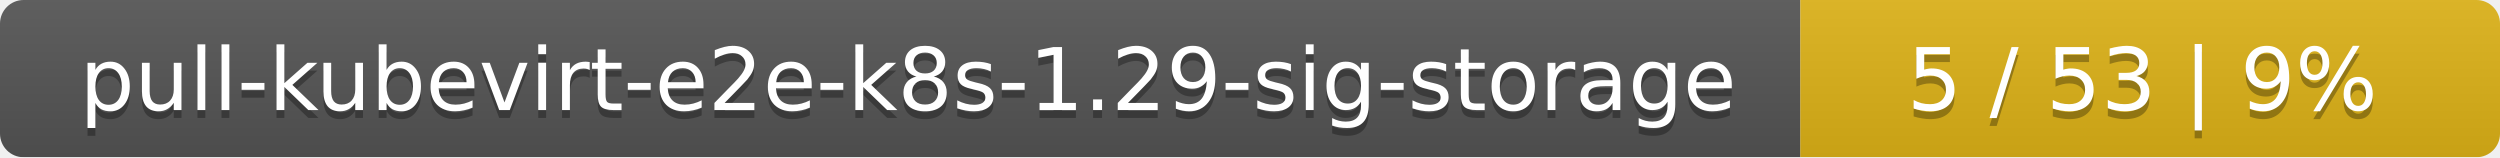
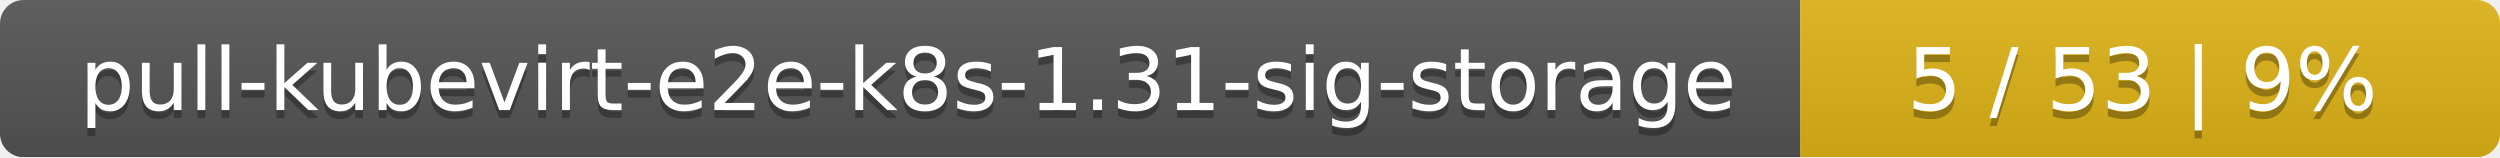
<svg xmlns="http://www.w3.org/2000/svg" width="318" height="20">
  <linearGradient id="smooth" x2="0" y2="100%">
    <stop offset="0" stop-color="#bbb" stop-opacity=".1" />
    <stop offset="1" stop-opacity=".1" />
  </linearGradient>
  <mask id="round">
    <rect width="318" height="20" rx="3" fill="#fff" />
  </mask>
  <g mask="url(#round)">
    <rect width="229" height="20" fill="#555" />
    <rect x="229" width="89" height="20" fill="#dfb317" />
    <rect width="318" height="20" fill="url(#smooth)" />
  </g>
  <g fill="#fff" text-anchor="middle" font-family="DejaVu Sans,Verdana,Geneva,sans-serif" font-size="11">
-     <text x="115.5" y="15" fill="#010101" fill-opacity=".3">pull-kubevirt-e2e-k8s-1.29-sig-storage</text>
-     <text x="115.5" y="14">pull-kubevirt-e2e-k8s-1.29-sig-storage</text>
+     <text x="115.5" y="15" fill="#010101" fill-opacity=".3">pull-kubevirt-e2e-k8s-1.31-sig-storage</text>
+     <text x="115.5" y="14">pull-kubevirt-e2e-k8s-1.31-sig-storage</text>
    <text x="272.5" y="15" fill="#010101" fill-opacity=".3">5 / 53    |    9%</text>
    <text x="272.5" y="14">5 / 53    |    9%</text>
  </g>
</svg>
